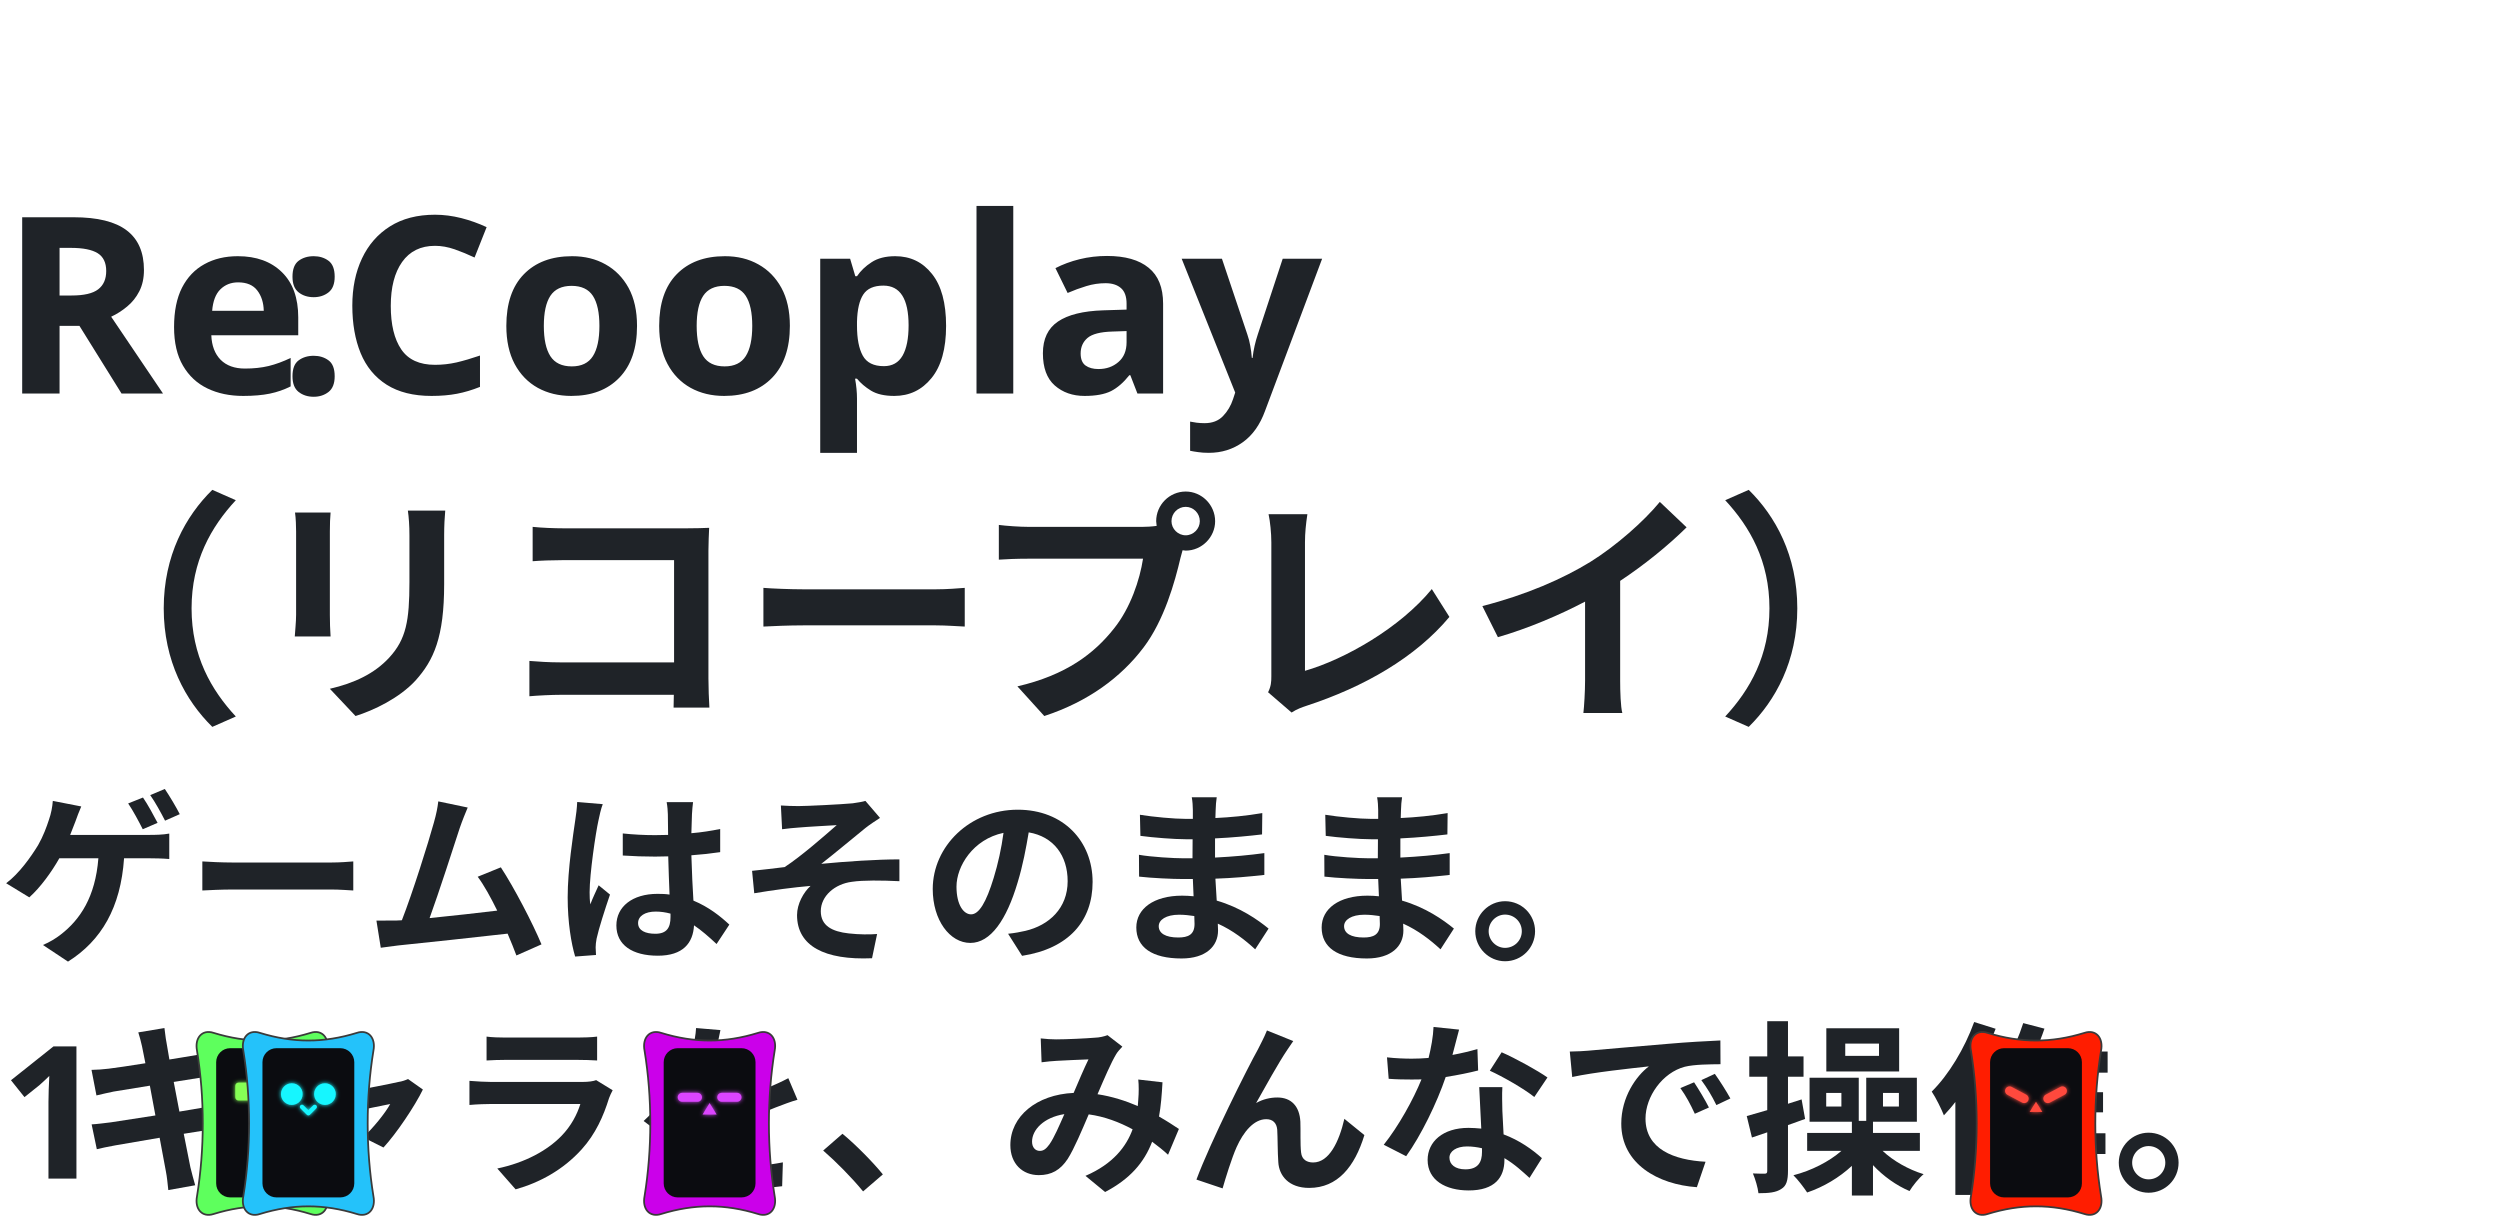
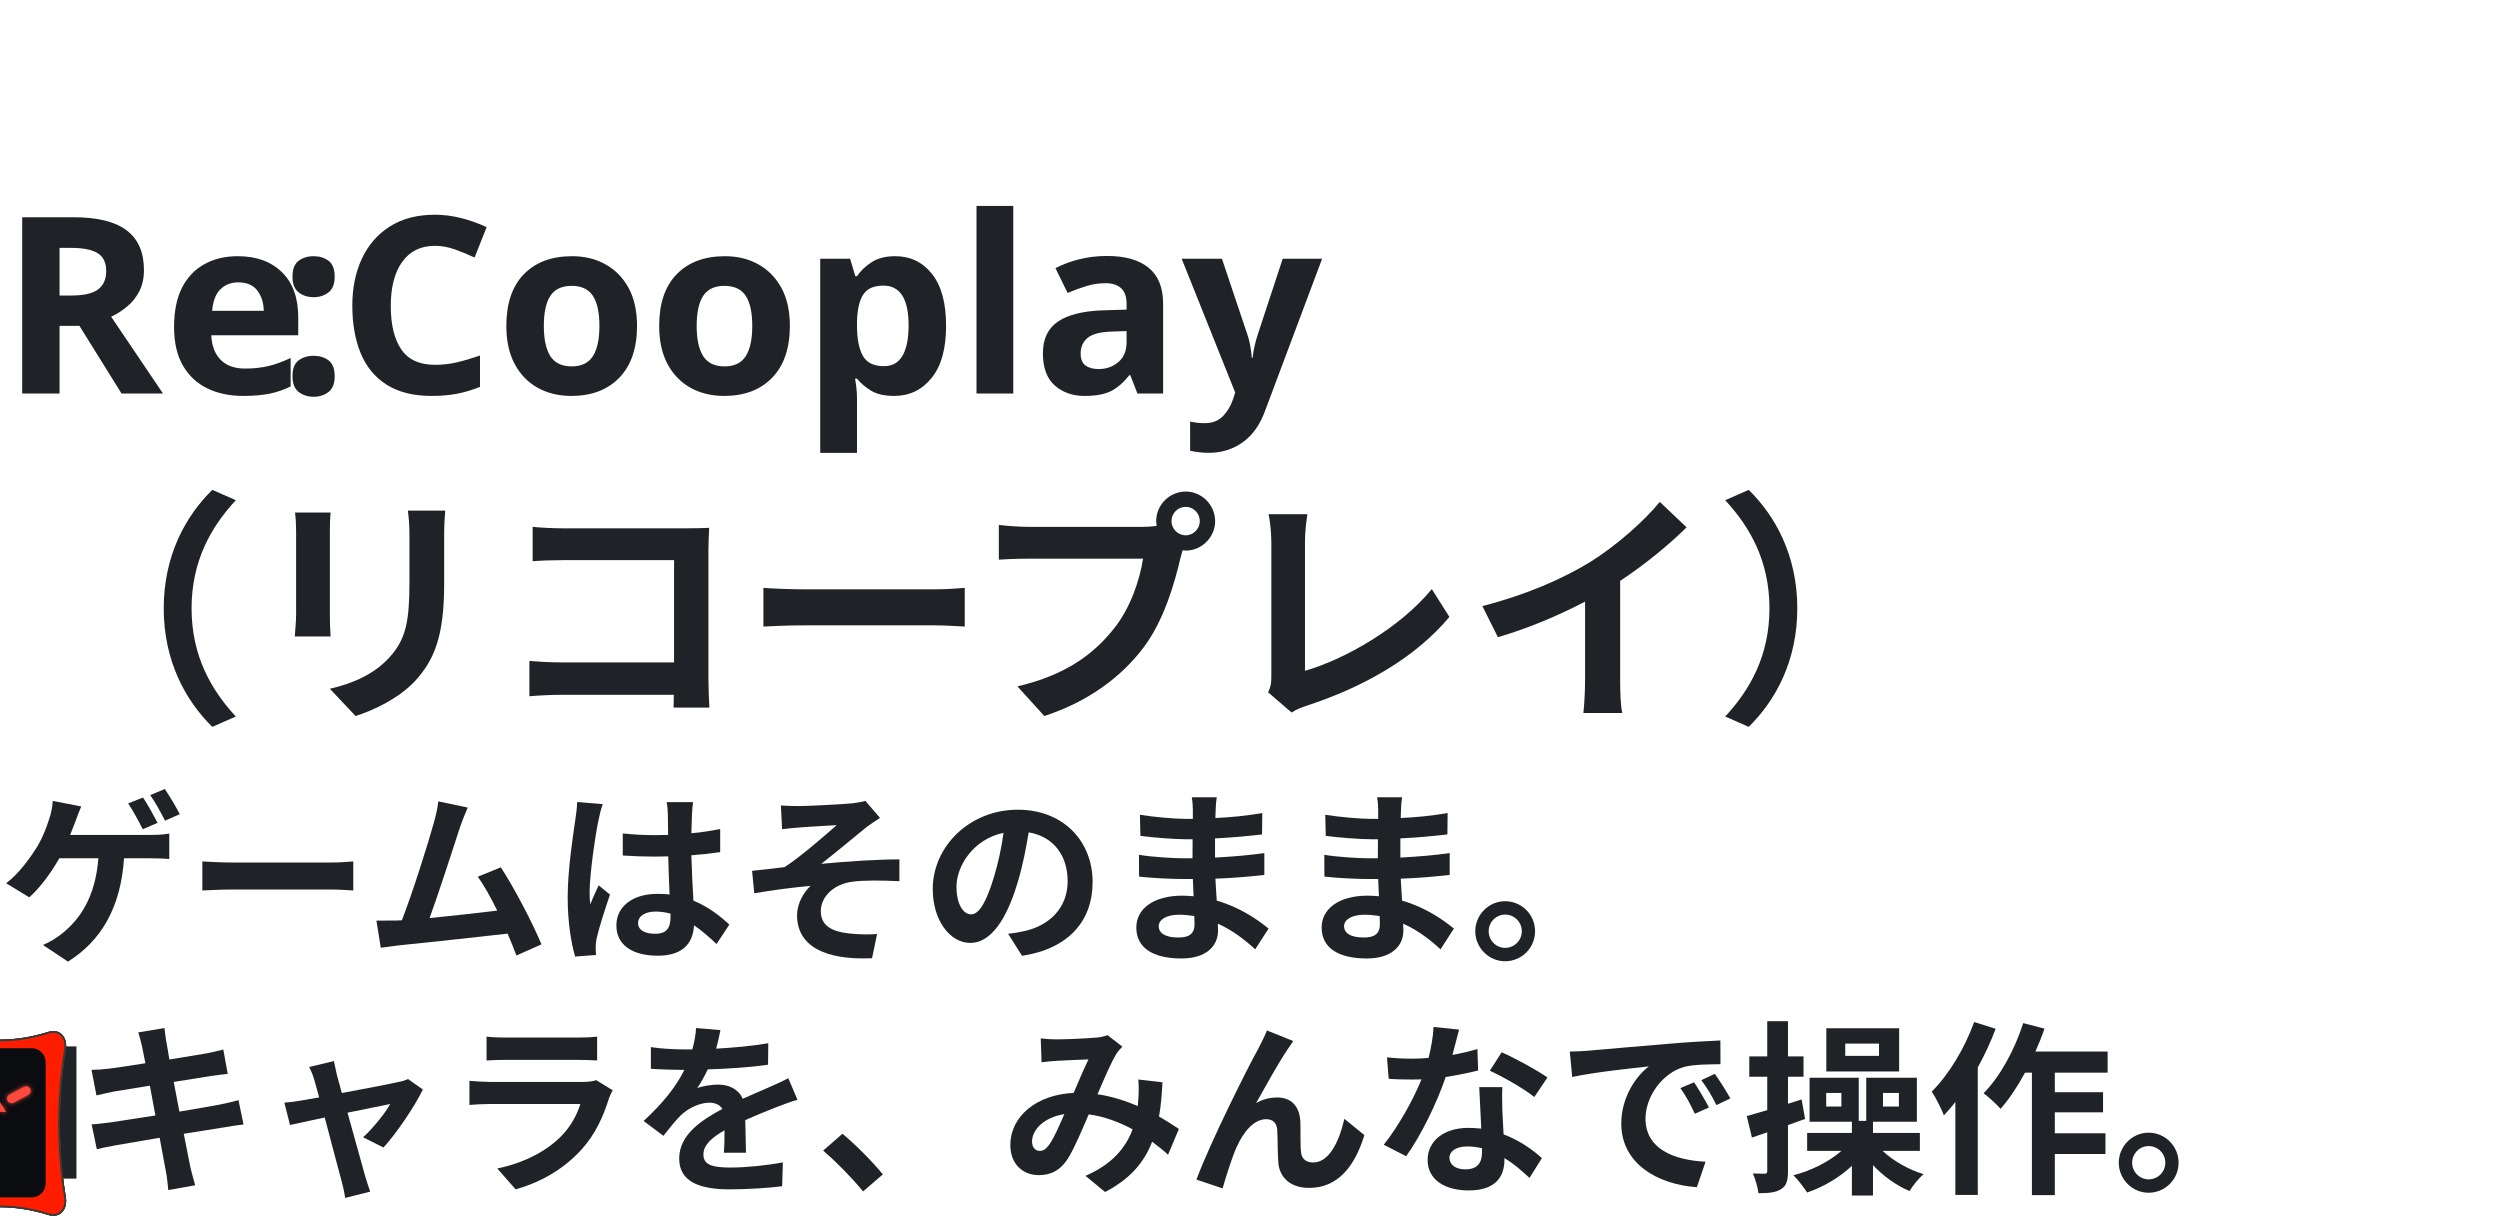
<svg xmlns="http://www.w3.org/2000/svg" viewBox="0 0 324 158.0" width="324" height="158.0" role="img">
  <defs>
    <filter id="glow" x="-30%" y="-30%" width="160%" height="160%">
      <feGaussianBlur stdDeviation="1.6" result="b" />
      <feMerge>
        <feMergeNode in="b" />
        <feMergeNode in="SourceGraphic" />
      </feMerge>
    </filter>
    <linearGradient id="brand" x1="0" y1="0" x2="1" y2="0">
      <stop offset="0" stop-color="#C03BFF" />
      <stop offset=".55" stop-color="#6F86FF" />
      <stop offset="1" stop-color="#22C4FA" />
    </linearGradient>
    <linearGradient id="bg" x1="0" y1="0" x2="1" y2="1">
      <stop offset="0" stop-color="#E8FAFF" />
      <stop offset="1" stop-color="#FFF5DC" />
    </linearGradient>
    <style>
.jp{font-family:'Hiragino Sans','Hiragino Kaku Gothic ProN','Yu Gothic UI','Yu Gothic','Meiryo','Noto Sans JP','Noto Sans CJK JP',sans-serif}
.disp{font-family:Impact,Haettenschweiler,'Anton','Arial Narrow Bold','Arial Black',sans-serif}
.gh{font-family:-apple-system,BlinkMacSystemFont,'Segoe UI','Noto Sans',Helvetica,Arial,sans-serif}
.rnd{font-family:RcRounded,'Hiragino Maru Gothic ProN','Yu Gothic UI','Noto Sans JP',sans-serif}
.hand{font-family:RcHand,'Hiragino Maru Gothic ProN','Yu Gothic UI','Noto Sans JP',sans-serif}
.mono{font-family:ui-monospace,SFMono-Regular,'Cascadia Mono',Consolas,'Liberation Mono',monospace}

@keyframes bob{0%,100%{transform:translateY(0)}50%{transform:translateY(-5px)}}
@keyframes blink{0%,90%,100%{transform:scaleY(1)}94%{transform:scaleY(.12)}}
@keyframes flow{to{stroke-dashoffset:-28}}
@keyframes pulse{0%,100%{opacity:.55}50%{opacity:1}}
.bob{animation:bob 2.6s ease-in-out infinite}
.eyes{transform-box:fill-box;transform-origin:center;animation:blink 4.8s infinite}
.flow{stroke-dasharray:6 8;animation:flow 1.1s linear infinite}
.pulse{animation:pulse 2.4s ease-in-out infinite}
@media (prefers-reduced-motion:reduce){.bob,.eyes,.flow,.pulse{animation:none}}
- .h32{font-family:-apple-system,BlinkMacSystemFont,'Segoe UI','Noto Sans',Helvetica,Arial,sans-serif;font-size:32px;font-weight:600;fill:#1F2328}.h24{font-family:-apple-system,BlinkMacSystemFont,'Segoe UI','Noto Sans',Helvetica,Arial,sans-serif;font-size:24px;font-weight:600;fill:#1F2328}@keyframes a-kick{0%{transform:translate(0.0px,34.0px) rotate(0.0deg) scale(1,1)}24%{transform:translate(0.0px,34.0px) rotate(0.0deg) scale(1,1)}27%{transform:translate(0.0px,0.0px) rotate(0.0deg) scale(1,1)}29.5%{transform:translate(-3.0px,0.0px) rotate(-10.0deg) scale(1,1)}31%{transform:translate(4.0px,0.0px) rotate(16.0deg) scale(1,1)}33%{transform:translate(0.0px,0.0px) rotate(0.0deg) scale(1,1)}39%{transform:translate(0.0px,0.0px) rotate(0.0deg) scale(1,1)}40%{transform:translate(0.0px,-6.0px) rotate(0.0deg) scale(1,1)}41.5%{transform:translate(0.0px,0.0px) rotate(0.0deg) scale(1,1)}84%{transform:translate(0.0px,0.0px) rotate(0.0deg) scale(1,1)}88%{transform:translate(0.0px,34.0px) rotate(0.0deg) scale(1,1)}100%{transform:translate(0.0px,34.0px) rotate(0.0deg) scale(1,1)}}.a-kick{animation:a-kick 12s linear infinite;transform-box:fill-box;transform-origin:50% 100%}@keyframes a-g{0%{transform:translate(0.0px,34.0px) rotate(0.0deg) scale(1,1)}48%{transform:translate(0.0px,34.0px) rotate(0.0deg) scale(1,1)}51%{transform:translate(0.0px,0.0px) rotate(0.0deg) scale(1,1)}53%{transform:translate(0.0px,-4.0px) rotate(0.0deg) scale(1,1)}55%{transform:translate(0.0px,0.0px) rotate(0.0deg) scale(1,1)}56%{transform:translate(3.5px,-4.0px) rotate(0.0deg) scale(1,1)}57%{transform:translate(7.0px,0.0px) rotate(0.0deg) scale(1,1)}58%{transform:translate(10.5px,-4.0px) rotate(0.0deg) scale(1,1)}59%{transform:translate(14.0px,0.0px) rotate(0.0deg) scale(1,1)}60%{transform:translate(17.5px,-4.0px) rotate(0.0deg) scale(1,1)}61%{transform:translate(21.0px,0.0px) rotate(0.0deg) scale(1,1)}62%{transform:translate(24.5px,-4.0px) rotate(0.0deg) scale(1,1)}63%{transform:translate(28.0px,0.0px) rotate(0.0deg) scale(1,1)}66%{transform:translate(28.0px,-4.0px) rotate(0.0deg) scale(1,1)}67%{transform:translate(28.0px,0.0px) rotate(0.0deg) scale(1,1)}76%{transform:translate(28.0px,0.0px) rotate(0.0deg) scale(1,1)}78%{transform:translate(28.0px,-8.0px) rotate(0.0deg) scale(1,1)}80%{transform:translate(28.0px,0.0px) rotate(0.0deg) scale(1,1)}86%{transform:translate(28.0px,0.0px) rotate(0.0deg) scale(1,1)}90%{transform:translate(0.0px,34.0px) rotate(0.0deg) scale(1,1)}100%{transform:translate(0.0px,0.0px) rotate(0.0deg) scale(1,1)}}.a-g{animation:a-g 12s linear infinite;transform-box:fill-box;transform-origin:50% 100%}@keyframes a-b{0%{transform:translate(0.0px,34.0px) rotate(0.0deg) scale(1,1)}54%{transform:translate(0.0px,34.0px) rotate(0.0deg) scale(1,1)}57%{transform:translate(0.0px,0.0px) rotate(0.0deg) scale(1,1)}67%{transform:translate(0.0px,0.0px) rotate(0.0deg) scale(1.06,0.94)}71%{transform:translate(0.0px,0.0px) rotate(0.0deg) scale(1,1)}78%{transform:translate(0.0px,-8.0px) rotate(0.0deg) scale(1,1)}80%{transform:translate(0.0px,0.0px) rotate(0.0deg) scale(1,1)}86%{transform:translate(0.0px,0.0px) rotate(0.0deg) scale(1,1)}90%{transform:translate(0.0px,34.0px) rotate(0.0deg) scale(1,1)}100%{transform:translate(0.0px,0.0px) rotate(0.0deg) scale(1,1)}}.a-b{animation:a-b 12s linear infinite;transform-box:fill-box;transform-origin:50% 100%}@keyframes a-p{0%{transform:translate(0.0px,34.0px) rotate(0.0deg) scale(1,1)}55%{transform:translate(0.0px,34.0px) rotate(0.0deg) scale(1,1)}58%{transform:translate(0.0px,0.0px) rotate(0.0deg) scale(1,1)}61%{transform:translate(-26.0px,-16.0px) rotate(0.0deg) scale(1,1)}63%{transform:translate(-52.0px,-22.8px) rotate(0.0deg) scale(1,1)}67%{transform:translate(-52.0px,-22.8px) rotate(0.0deg) scale(1,1)}68.5%{transform:translate(-52.0px,-31.8px) rotate(0.0deg) scale(1,1)}70.5%{transform:translate(-52.0px,-22.8px) rotate(0.0deg) scale(1,1)}73%{transform:translate(-38.0px,-16.0px) rotate(0.0deg) scale(1,1)}75%{transform:translate(-28.0px,0.0px) rotate(0.0deg) scale(1,1)}78%{transform:translate(-28.0px,-8.0px) rotate(0.0deg) scale(1,1)}80%{transform:translate(-28.0px,0.0px) rotate(0.0deg) scale(1,1)}86%{transform:translate(-28.0px,0.0px) rotate(0.0deg) scale(1,1)}90%{transform:translate(0.0px,34.0px) rotate(0.0deg) scale(1,1)}100%{transform:translate(0.0px,0.0px) rotate(0.0deg) scale(1,1)}}.a-p{animation:a-p 12s linear infinite;transform-box:fill-box;transform-origin:50% 100%}@keyframes g2{0%{transform:translate(0.0px,0.0px) rotate(0.0deg) scale(1,1)}38%{transform:translate(0.0px,0.0px) rotate(0.0deg) scale(1,1)}38.8%{transform:translate(-3.0px,-3.0px) rotate(-18.0deg) scale(1,1)}39%{transform:translate(-3.0px,-3.0px) rotate(0.0deg) scale(1,1)}39.86%{transform:translate(-3.4px,12.3px) rotate(0.0deg) scale(1,1)}40.71%{transform:translate(-3.9px,27.6px) rotate(0.0deg) scale(1,1)}41.57%{transform:translate(-4.3px,42.9px) rotate(0.0deg) scale(1,1)}42.43%{transform:translate(-4.7px,58.1px) rotate(0.0deg) scale(1,1)}43.29%{transform:translate(-5.1px,73.4px) rotate(0.0deg) scale(1,1)}44.14%{transform:translate(-5.6px,88.7px) rotate(0.0deg) scale(1,1)}45%{transform:translate(-6.0px,104.0px) rotate(0.0deg) scale(1,1)}45.8%{transform:translate(-6.0px,104.0px) rotate(0.0deg) scale(1.25,0.7)}47%{transform:translate(-6.0px,97.0px) rotate(0.0deg) scale(1,1)}48.5%{transform:translate(-6.0px,104.0px) rotate(0.0deg) scale(1,1)}49.3%{transform:translate(-6.0px,104.0px) rotate(0.0deg) scale(1.1,0.85)}50.3%{transform:translate(-6.0px,104.0px) rotate(0.0deg) scale(1,1)}53%{transform:translate(-6.0px,104.0px) rotate(0.0deg) scale(1,1)}55%{transform:translate(-6.0px,75.2px) rotate(0.0deg) scale(1,1)}63%{transform:translate(22.0px,75.2px) rotate(0.0deg) scale(1,1)}65%{transform:translate(22.0px,75.2px) rotate(0.0deg) scale(1,1)}67%{transform:translate(0.0px,49.2px) rotate(0.0deg) scale(1,1)}70%{transform:translate(0.0px,-6.0px) rotate(0.0deg) scale(1,1)}71.5%{transform:translate(0.0px,0.0px) rotate(0.0deg) scale(1.12,0.88)}73%{transform:translate(0.0px,0.0px) rotate(0.0deg) scale(1,1)}100%{transform:translate(0.0px,0.0px) rotate(0.0deg) scale(1,1)}}.g2{animation:g2 12s linear infinite;transform-box:fill-box;transform-origin:50% 100%}@keyframes g39{0%{transform:translate(0.0px,0.0px) rotate(0.0deg) scale(1,1)}30.5%{transform:translate(0.0px,0.0px) rotate(0.0deg) scale(1,1)}31%{transform:translate(0.0px,0.0px) rotate(0.0deg) scale(1,1)}31.7%{transform:translate(-24.0px,-62.6px) rotate(0.0deg) scale(1,1)}32.4%{transform:translate(-48.1px,-113.7px) rotate(0.0deg) scale(1,1)}33.1%{transform:translate(-72.1px,-153.3px) rotate(0.0deg) scale(1,1)}33.8%{transform:translate(-96.2px,-181.5px) rotate(0.0deg) scale(1,1)}34.5%{transform:translate(-120.2px,-198.1px) rotate(0.0deg) scale(1,1)}35.2%{transform:translate(-144.2px,-203.4px) rotate(0.0deg) scale(1,1)}35.9%{transform:translate(-168.3px,-197.1px) rotate(0.0deg) scale(1,1)}36.6%{transform:translate(-192.3px,-179.3px) rotate(0.0deg) scale(1,1)}37.3%{transform:translate(-216.3px,-150.1px) rotate(0.0deg) scale(1,1)}38%{transform:translate(-240.4px,-109.4px) rotate(0.0deg) scale(1,1)}40%{transform:translate(-222.4px,-121.4px) rotate(0.0deg) scale(1,1)}43%{transform:translate(-204.4px,-36.4px) rotate(0.0deg) scale(1,1)}45%{transform:translate(-194.4px,0.0px) rotate(0.0deg) scale(1,1)}46.5%{transform:translate(-188.4px,-8.0px) rotate(0.0deg) scale(1,1)}48%{transform:translate(-182.4px,0.0px) rotate(0.0deg) scale(1,1)}54%{transform:translate(-84.1px,0.0px) rotate(0.0deg) scale(1,1)}56%{transform:translate(0.0px,-5.0px) rotate(0.0deg) scale(1,1)}57.5%{transform:translate(0.0px,0.0px) rotate(0.0deg) scale(1,1)}100%{transform:translate(0.0px,0.0px) rotate(0.0deg) scale(1,1)}}.g39{animation:g39 12s linear infinite;transform-box:fill-box;transform-origin:50% 50%}@media (prefers-reduced-motion:reduce){*{animation:none!important}}</style>
+ .h32{font-family:-apple-system,BlinkMacSystemFont,'Segoe UI','Noto Sans',Helvetica,Arial,sans-serif;font-size:32px;font-weight:600;fill:#1F2328}.h24{font-family:-apple-system,BlinkMacSystemFont,'Segoe UI','Noto Sans',Helvetica,Arial,sans-serif;font-size:24px;font-weight:600;fill:#1F2328}@keyframes a-m0{0%{transform:translate(-30.0px,0.0px) rotate(0.0deg) scale(1,1)}40%{transform:translate(-30.0px,0.0px) rotate(0.0deg) scale(1,1)}41.6%{transform:translate(-18.4px,-3.0px) rotate(0.0deg) scale(1,1)}43.2%{transform:translate(-6.8px,0.0px) rotate(0.0deg) scale(1,1)}44.8%{transform:translate(4.8px,-3.0px) rotate(0.0deg) scale(1,1)}46.4%{transform:translate(16.4px,0.0px) rotate(0.0deg) scale(1,1)}48%{transform:translate(27.9px,-3.0px) rotate(0.0deg) scale(1,1)}48.2%{transform:translate(27.9px,0.0px) rotate(0.0deg) scale(1.1,0.86)}48.53%{transform:translate(29.6px,-15.8px) rotate(0.0deg) scale(1,1)}48.71%{transform:translate(30.5px,-21.4px) rotate(0.0deg) scale(1,1)}48.9%{transform:translate(31.4px,-24.3px) rotate(0.0deg) scale(1,1)}49.2%{transform:translate(32.6px,-24.4px) rotate(0.0deg) scale(1.12,0.86)}49.33%{transform:translate(32.6px,-24.4px) rotate(0.0deg) scale(1,1)}49.53%{transform:translate(32.6px,-24.4px) rotate(0.0deg) scale(1.1,0.86)}49.86%{transform:translate(34.2px,-42.2px) rotate(0.0deg) scale(1,1)}50.05%{transform:translate(35.2px,-48.9px) rotate(0.0deg) scale(1,1)}50.23%{transform:translate(36.1px,-53.0px) rotate(0.0deg) scale(1,1)}50.53%{transform:translate(37.3px,-54.5px) rotate(0.0deg) scale(1.12,0.86)}50.67%{transform:translate(37.3px,-54.5px) rotate(0.0deg) scale(1,1)}50.87%{transform:translate(37.3px,-54.5px) rotate(0.0deg) scale(1.1,0.86)}51.19%{transform:translate(38.9px,-75.1px) rotate(0.0deg) scale(1,1)}51.38%{transform:translate(39.8px,-83.4px) rotate(0.0deg) scale(1,1)}51.57%{transform:translate(40.8px,-89.1px) rotate(0.0deg) scale(1,1)}51.87%{transform:translate(41.9px,-92.6px) rotate(0.0deg) scale(1.12,0.86)}52%{transform:translate(41.9px,-92.6px) rotate(0.0deg) scale(1,1)}54%{transform:translate(41.9px,-95.6px) rotate(0.0deg) scale(1,1)}56%{transform:translate(41.9px,-92.6px) rotate(0.0deg) scale(1,1)}58%{transform:translate(41.9px,-94.6px) rotate(0.0deg) scale(1,1)}60%{transform:translate(47.9px,-96.6px) rotate(0.0deg) scale(1,1)}62%{transform:translate(41.9px,-94.6px) rotate(0.0deg) scale(1,1)}64%{transform:translate(35.9px,-96.6px) rotate(0.0deg) scale(1,1)}66%{transform:translate(41.9px,-92.6px) rotate(0.0deg) scale(1,1)}70%{transform:translate(41.9px,-92.6px) rotate(0.0deg) scale(1,1)}71.6%{transform:translate(41.9px,-92.6px) rotate(0.0deg) scale(1.08,0.9)}74.4%{transform:translate(41.9px,-99.6px) rotate(0.0deg) scale(0.95,1.06)}77.2%{transform:translate(41.9px,-92.6px) rotate(0.0deg) scale(1.06,0.92)}78%{transform:translate(41.9px,-92.6px) rotate(0.0deg) scale(1,1)}78.3%{transform:translate(41.9px,-92.6px) rotate(0.0deg) scale(1.1,0.86)}78.79%{transform:translate(41.9px,-84.7px) rotate(0.0deg) scale(1,1)}79.07%{transform:translate(41.9px,-77.6px) rotate(0.0deg) scale(1,1)}79.35%{transform:translate(41.9px,-68.5px) rotate(0.0deg) scale(1,1)}79.8%{transform:translate(41.9px,-54.5px) rotate(0.0deg) scale(1.12,0.86)}80%{transform:translate(41.9px,-54.5px) rotate(0.0deg) scale(1,1)}80.3%{transform:translate(41.9px,-54.5px) rotate(0.0deg) scale(1.1,0.86)}80.79%{transform:translate(41.9px,-49.4px) rotate(0.0deg) scale(1,1)}81.07%{transform:translate(41.9px,-43.9px) rotate(0.0deg) scale(1,1)}81.35%{transform:translate(41.9px,-36.4px) rotate(0.0deg) scale(1,1)}81.8%{transform:translate(41.9px,-24.4px) rotate(0.0deg) scale(1.12,0.86)}82%{transform:translate(41.9px,-24.4px) rotate(0.0deg) scale(1,1)}82.3%{transform:translate(41.9px,-24.4px) rotate(0.0deg) scale(1.1,0.86)}82.79%{transform:translate(41.9px,-21.4px) rotate(0.0deg) scale(1,1)}83.07%{transform:translate(41.9px,-16.9px) rotate(0.0deg) scale(1,1)}83.35%{transform:translate(41.9px,-10.6px) rotate(0.0deg) scale(1,1)}83.8%{transform:translate(41.9px,0.0px) rotate(0.0deg) scale(1.12,0.86)}84%{transform:translate(41.9px,0.0px) rotate(0.0deg) scale(1,1)}85.43%{transform:translate(30.2px,-3.0px) rotate(0.0deg) scale(1,1)}86.86%{transform:translate(18.5px,0.0px) rotate(0.0deg) scale(1,1)}88.29%{transform:translate(6.8px,-3.0px) rotate(0.0deg) scale(1,1)}89.71%{transform:translate(-4.9px,0.0px) rotate(0.0deg) scale(1,1)}91.14%{transform:translate(-16.6px,-3.0px) rotate(0.0deg) scale(1,1)}92.57%{transform:translate(-28.3px,0.0px) rotate(0.0deg) scale(1,1)}94%{transform:translate(-40.0px,-3.0px) rotate(0.0deg) scale(1,1)}100%{transform:translate(-40.0px,-3.0px) rotate(0.0deg) scale(1,1)}}.a-m0{animation:a-m0 14s linear infinite;transform-box:fill-box;transform-origin:50% 100%}@keyframes a-m1{0%{transform:translate(-30.0px,0.0px) rotate(0.0deg) scale(1,1)}42%{transform:translate(-30.0px,0.0px) rotate(0.0deg) scale(1,1)}43.33%{transform:translate(-17.0px,-3.0px) rotate(0.0deg) scale(1,1)}44.67%{transform:translate(-4.0px,0.0px) rotate(0.0deg) scale(1,1)}46%{transform:translate(9.0px,-3.0px) rotate(0.0deg) scale(1,1)}47.33%{transform:translate(22.0px,0.0px) rotate(0.0deg) scale(1,1)}48.67%{transform:translate(35.0px,-3.0px) rotate(0.0deg) scale(1,1)}50%{transform:translate(47.9px,0.0px) rotate(0.0deg) scale(1,1)}50.15%{transform:translate(47.9px,0.0px) rotate(0.0deg) scale(1.1,0.86)}50.4%{transform:translate(49.6px,-15.8px) rotate(0.0deg) scale(1,1)}50.53%{transform:translate(50.5px,-21.4px) rotate(0.0deg) scale(1,1)}50.67%{transform:translate(51.4px,-24.3px) rotate(0.0deg) scale(1,1)}50.9%{transform:translate(52.6px,-24.4px) rotate(0.0deg) scale(1.12,0.86)}51%{transform:translate(52.6px,-24.4px) rotate(0.0deg) scale(1,1)}51.15%{transform:translate(52.6px,-24.4px) rotate(0.0deg) scale(1.1,0.86)}51.4%{transform:translate(54.2px,-42.2px) rotate(0.0deg) scale(1,1)}51.53%{transform:translate(55.2px,-48.9px) rotate(0.0deg) scale(1,1)}51.67%{transform:translate(56.1px,-53.0px) rotate(0.0deg) scale(1,1)}51.9%{transform:translate(57.3px,-54.5px) rotate(0.0deg) scale(1.12,0.86)}52%{transform:translate(57.3px,-54.5px) rotate(0.0deg) scale(1,1)}52.15%{transform:translate(57.3px,-54.5px) rotate(0.0deg) scale(1.1,0.86)}52.4%{transform:translate(58.9px,-75.1px) rotate(0.0deg) scale(1,1)}52.53%{transform:translate(59.8px,-83.4px) rotate(0.0deg) scale(1,1)}52.67%{transform:translate(60.8px,-89.1px) rotate(0.0deg) scale(1,1)}52.9%{transform:translate(61.9px,-92.6px) rotate(0.0deg) scale(1.12,0.86)}53%{transform:translate(61.9px,-92.6px) rotate(0.0deg) scale(1,1)}54.5%{transform:translate(61.9px,-95.6px) rotate(0.0deg) scale(1,1)}56%{transform:translate(61.9px,-92.6px) rotate(0.0deg) scale(1,1)}58%{transform:translate(61.9px,-94.6px) rotate(0.0deg) scale(1,1)}60%{transform:translate(67.9px,-96.6px) rotate(0.0deg) scale(1,1)}62%{transform:translate(61.9px,-94.6px) rotate(0.0deg) scale(1,1)}64%{transform:translate(55.9px,-96.6px) rotate(0.0deg) scale(1,1)}66%{transform:translate(61.9px,-92.6px) rotate(0.0deg) scale(1,1)}70%{transform:translate(61.9px,-92.6px) rotate(0.0deg) scale(1,1)}71.7%{transform:translate(61.9px,-92.6px) rotate(0.0deg) scale(1.08,0.9)}74.67%{transform:translate(61.9px,-99.6px) rotate(0.0deg) scale(0.95,1.06)}77.65%{transform:translate(61.9px,-92.6px) rotate(0.0deg) scale(1.06,0.92)}78.5%{transform:translate(61.9px,-92.6px) rotate(0.0deg) scale(1,1)}78.78%{transform:translate(61.9px,-92.6px) rotate(0.0deg) scale(1.1,0.86)}79.22%{transform:translate(61.9px,-84.7px) rotate(0.0deg) scale(1,1)}79.48%{transform:translate(61.9px,-77.6px) rotate(0.0deg) scale(1,1)}79.74%{transform:translate(61.9px,-68.5px) rotate(0.0deg) scale(1,1)}80.15%{transform:translate(61.9px,-54.5px) rotate(0.0deg) scale(1.12,0.86)}80.33%{transform:translate(61.9px,-54.5px) rotate(0.0deg) scale(1,1)}80.61%{transform:translate(61.9px,-54.5px) rotate(0.0deg) scale(1.1,0.86)}81.06%{transform:translate(61.9px,-49.4px) rotate(0.0deg) scale(1,1)}81.31%{transform:translate(61.9px,-43.9px) rotate(0.0deg) scale(1,1)}81.57%{transform:translate(61.9px,-36.4px) rotate(0.0deg) scale(1,1)}81.98%{transform:translate(61.9px,-24.4px) rotate(0.0deg) scale(1.12,0.86)}82.17%{transform:translate(61.9px,-24.4px) rotate(0.0deg) scale(1,1)}82.44%{transform:translate(61.9px,-24.4px) rotate(0.0deg) scale(1.1,0.86)}82.89%{transform:translate(61.9px,-21.4px) rotate(0.0deg) scale(1,1)}83.15%{transform:translate(61.9px,-16.9px) rotate(0.0deg) scale(1,1)}83.4%{transform:translate(61.9px,-10.6px) rotate(0.0deg) scale(1,1)}83.82%{transform:translate(61.9px,0.0px) rotate(0.0deg) scale(1.12,0.86)}84%{transform:translate(61.9px,0.0px) rotate(0.0deg) scale(1,1)}85.25%{transform:translate(49.2px,-3.0px) rotate(0.0deg) scale(1,1)}86.5%{transform:translate(36.5px,0.0px) rotate(0.0deg) scale(1,1)}87.75%{transform:translate(23.7px,-3.0px) rotate(0.0deg) scale(1,1)}89%{transform:translate(11.0px,0.0px) rotate(0.0deg) scale(1,1)}90.25%{transform:translate(-1.8px,-3.0px) rotate(0.0deg) scale(1,1)}91.5%{transform:translate(-14.5px,0.0px) rotate(0.0deg) scale(1,1)}92.75%{transform:translate(-27.3px,-3.0px) rotate(0.0deg) scale(1,1)}94%{transform:translate(-40.0px,0.0px) rotate(0.0deg) scale(1,1)}100%{transform:translate(-40.0px,0.0px) rotate(0.0deg) scale(1,1)}}.a-m1{animation:a-m1 14s linear infinite;transform-box:fill-box;transform-origin:50% 100%}@keyframes a-m2{0%{transform:translate(-30.0px,0.0px) rotate(0.0deg) scale(1,1)}44%{transform:translate(-30.0px,0.0px) rotate(0.0deg) scale(1,1)}45%{transform:translate(-17.8px,-3.0px) rotate(0.0deg) scale(1,1)}46%{transform:translate(-5.5px,0.0px) rotate(0.0deg) scale(1,1)}47%{transform:translate(6.7px,-3.0px) rotate(0.0deg) scale(1,1)}48%{transform:translate(19.0px,0.0px) rotate(0.0deg) scale(1,1)}49%{transform:translate(31.2px,-3.0px) rotate(0.0deg) scale(1,1)}50%{transform:translate(43.5px,0.0px) rotate(0.0deg) scale(1,1)}51%{transform:translate(55.7px,-3.0px) rotate(0.0deg) scale(1,1)}52%{transform:translate(67.9px,0.0px) rotate(0.0deg) scale(1,1)}52.1%{transform:translate(67.9px,0.0px) rotate(0.0deg) scale(1.1,0.86)}52.26%{transform:translate(69.6px,-15.8px) rotate(0.0deg) scale(1,1)}52.36%{transform:translate(70.5px,-21.4px) rotate(0.0deg) scale(1,1)}52.45%{transform:translate(71.4px,-24.3px) rotate(0.0deg) scale(1,1)}52.6%{transform:translate(72.6px,-24.4px) rotate(0.0deg) scale(1.12,0.86)}52.67%{transform:translate(72.6px,-24.4px) rotate(0.0deg) scale(1,1)}52.77%{transform:translate(72.6px,-24.4px) rotate(0.0deg) scale(1.1,0.86)}52.93%{transform:translate(74.2px,-42.2px) rotate(0.0deg) scale(1,1)}53.02%{transform:translate(75.2px,-48.9px) rotate(0.0deg) scale(1,1)}53.12%{transform:translate(76.1px,-53.0px) rotate(0.0deg) scale(1,1)}53.27%{transform:translate(77.3px,-54.5px) rotate(0.0deg) scale(1.12,0.86)}53.33%{transform:translate(77.3px,-54.5px) rotate(0.0deg) scale(1,1)}53.43%{transform:translate(77.3px,-54.5px) rotate(0.0deg) scale(1.1,0.86)}53.6%{transform:translate(78.9px,-75.1px) rotate(0.0deg) scale(1,1)}53.69%{transform:translate(79.8px,-83.4px) rotate(0.0deg) scale(1,1)}53.78%{transform:translate(80.8px,-89.1px) rotate(0.0deg) scale(1,1)}53.93%{transform:translate(81.9px,-92.6px) rotate(0.0deg) scale(1.12,0.86)}54%{transform:translate(81.9px,-92.6px) rotate(0.0deg) scale(1,1)}55%{transform:translate(81.9px,-95.6px) rotate(0.0deg) scale(1,1)}56%{transform:translate(81.9px,-92.6px) rotate(0.0deg) scale(1,1)}58%{transform:translate(81.9px,-94.6px) rotate(0.0deg) scale(1,1)}60%{transform:translate(87.9px,-96.6px) rotate(0.0deg) scale(1,1)}62%{transform:translate(81.9px,-94.6px) rotate(0.0deg) scale(1,1)}64%{transform:translate(75.9px,-96.6px) rotate(0.0deg) scale(1,1)}66%{transform:translate(81.9px,-92.6px) rotate(0.0deg) scale(1,1)}70%{transform:translate(81.9px,-92.6px) rotate(0.0deg) scale(1,1)}71.8%{transform:translate(81.9px,-92.6px) rotate(0.0deg) scale(1.08,0.9)}74.95%{transform:translate(81.9px,-99.6px) rotate(0.0deg) scale(0.95,1.06)}78.1%{transform:translate(81.9px,-92.6px) rotate(0.0deg) scale(1.06,0.92)}79%{transform:translate(81.9px,-92.6px) rotate(0.0deg) scale(1,1)}79.25%{transform:translate(81.9px,-92.6px) rotate(0.0deg) scale(1.1,0.86)}79.66%{transform:translate(81.9px,-84.7px) rotate(0.0deg) scale(1,1)}79.89%{transform:translate(81.9px,-77.6px) rotate(0.0deg) scale(1,1)}80.12%{transform:translate(81.9px,-68.5px) rotate(0.0deg) scale(1,1)}80.5%{transform:translate(81.9px,-54.5px) rotate(0.0deg) scale(1.12,0.86)}80.67%{transform:translate(81.9px,-54.5px) rotate(0.0deg) scale(1,1)}80.92%{transform:translate(81.9px,-54.5px) rotate(0.0deg) scale(1.1,0.86)}81.33%{transform:translate(81.9px,-49.4px) rotate(0.0deg) scale(1,1)}81.56%{transform:translate(81.9px,-43.9px) rotate(0.0deg) scale(1,1)}81.79%{transform:translate(81.9px,-36.4px) rotate(0.0deg) scale(1,1)}82.17%{transform:translate(81.9px,-24.4px) rotate(0.0deg) scale(1.12,0.86)}82.33%{transform:translate(81.9px,-24.4px) rotate(0.0deg) scale(1,1)}82.58%{transform:translate(81.9px,-24.4px) rotate(0.0deg) scale(1.1,0.86)}82.99%{transform:translate(81.9px,-21.4px) rotate(0.0deg) scale(1,1)}83.23%{transform:translate(81.9px,-16.9px) rotate(0.0deg) scale(1,1)}83.46%{transform:translate(81.9px,-10.6px) rotate(0.0deg) scale(1,1)}83.83%{transform:translate(81.9px,0.0px) rotate(0.0deg) scale(1.12,0.86)}84%{transform:translate(81.9px,0.0px) rotate(0.0deg) scale(1,1)}85%{transform:translate(69.7px,-3.0px) rotate(0.0deg) scale(1,1)}86%{transform:translate(57.6px,0.0px) rotate(0.0deg) scale(1,1)}87%{transform:translate(45.4px,-3.0px) rotate(0.0deg) scale(1,1)}88%{transform:translate(33.2px,0.0px) rotate(0.0deg) scale(1,1)}89%{transform:translate(21.0px,-3.0px) rotate(0.0deg) scale(1,1)}90%{transform:translate(8.8px,0.0px) rotate(0.0deg) scale(1,1)}91%{transform:translate(-3.4px,-3.0px) rotate(0.0deg) scale(1,1)}92%{transform:translate(-15.6px,0.0px) rotate(0.0deg) scale(1,1)}93%{transform:translate(-27.8px,-3.0px) rotate(0.0deg) scale(1,1)}94%{transform:translate(-40.0px,0.0px) rotate(0.0deg) scale(1,1)}100%{transform:translate(-40.0px,0.0px) rotate(0.0deg) scale(1,1)}}.a-m2{animation:a-m2 14s linear infinite;transform-box:fill-box;transform-origin:50% 100%}@keyframes a-kick{0%{transform:translate(348.0px,0.0px) rotate(0.0deg) scale(1,1)}16%{transform:translate(348.0px,0.0px) rotate(0.0deg) scale(1,1)}19.33%{transform:translate(335.3px,-3.0px) rotate(0.0deg) scale(1,1)}22.67%{transform:translate(322.6px,0.0px) rotate(0.0deg) scale(1,1)}26%{transform:translate(309.8px,-3.0px) rotate(0.0deg) scale(1,1)}27%{transform:translate(309.8px,0.0px) rotate(-14.0deg) scale(1,1)}28.5%{transform:translate(309.8px,0.0px) rotate(18.0deg) scale(1,1)}30%{transform:translate(309.8px,0.0px) rotate(0.0deg) scale(1,1)}31.29%{transform:translate(297.5px,-3.0px) rotate(0.0deg) scale(1,1)}32.59%{transform:translate(285.2px,0.0px) rotate(0.0deg) scale(1,1)}33.88%{transform:translate(272.8px,-3.0px) rotate(0.0deg) scale(1,1)}35.18%{transform:translate(260.5px,0.0px) rotate(0.0deg) scale(1,1)}36.47%{transform:translate(248.1px,-3.0px) rotate(0.0deg) scale(1,1)}37.76%{transform:translate(235.8px,0.0px) rotate(0.0deg) scale(1,1)}39.06%{transform:translate(223.4px,-3.0px) rotate(0.0deg) scale(1,1)}40.35%{transform:translate(211.1px,0.0px) rotate(0.0deg) scale(1,1)}41.65%{transform:translate(198.7px,-3.0px) rotate(0.0deg) scale(1,1)}42.94%{transform:translate(186.4px,0.0px) rotate(0.0deg) scale(1,1)}44.24%{transform:translate(174.0px,-3.0px) rotate(0.0deg) scale(1,1)}45.53%{transform:translate(161.7px,0.0px) rotate(0.0deg) scale(1,1)}46.82%{transform:translate(149.3px,-3.0px) rotate(0.0deg) scale(1,1)}48.12%{transform:translate(137.0px,0.0px) rotate(0.0deg) scale(1,1)}49.41%{transform:translate(124.6px,-3.0px) rotate(0.0deg) scale(1,1)}50.71%{transform:translate(112.3px,0.0px) rotate(0.0deg) scale(1,1)}52%{transform:translate(99.9px,-3.0px) rotate(0.0deg) scale(1,1)}52.7%{transform:translate(99.9px,0.0px) rotate(0.0deg) scale(1.1,0.86)}53.84%{transform:translate(98.1px,-15.8px) rotate(0.0deg) scale(1,1)}54.5%{transform:translate(97.0px,-21.4px) rotate(0.0deg) scale(1,1)}55.15%{transform:translate(95.9px,-24.3px) rotate(0.0deg) scale(1,1)}56.2%{transform:translate(94.6px,-24.4px) rotate(0.0deg) scale(1.12,0.86)}56.67%{transform:translate(94.6px,-24.4px) rotate(0.0deg) scale(1,1)}57.37%{transform:translate(94.6px,-24.4px) rotate(0.0deg) scale(1.1,0.86)}58.51%{transform:translate(92.7px,-42.2px) rotate(0.0deg) scale(1,1)}59.16%{transform:translate(91.7px,-48.9px) rotate(0.0deg) scale(1,1)}59.82%{transform:translate(90.6px,-53.0px) rotate(0.0deg) scale(1,1)}60.87%{transform:translate(89.3px,-54.5px) rotate(0.0deg) scale(1.12,0.86)}61.33%{transform:translate(89.3px,-54.5px) rotate(0.0deg) scale(1,1)}62.03%{transform:translate(89.3px,-54.5px) rotate(0.0deg) scale(1.1,0.86)}63.18%{transform:translate(87.4px,-75.1px) rotate(0.0deg) scale(1,1)}63.83%{transform:translate(86.3px,-83.4px) rotate(0.0deg) scale(1,1)}64.48%{transform:translate(85.3px,-89.1px) rotate(0.0deg) scale(1,1)}65.53%{transform:translate(83.9px,-92.6px) rotate(0.0deg) scale(1.12,0.86)}66%{transform:translate(83.9px,-92.6px) rotate(0.0deg) scale(1,1)}67.4%{transform:translate(83.9px,-92.6px) rotate(0.0deg) scale(1.08,0.9)}69.85%{transform:translate(83.9px,-104.6px) rotate(0.0deg) scale(0.95,1.06)}72.3%{transform:translate(83.9px,-92.6px) rotate(0.0deg) scale(1.06,0.92)}73%{transform:translate(83.9px,-92.6px) rotate(0.0deg) scale(1,1)}78%{transform:translate(83.9px,-92.6px) rotate(0.0deg) scale(1,1)}78.4%{transform:translate(83.9px,-92.6px) rotate(0.0deg) scale(1.08,0.9)}79.1%{transform:translate(83.9px,-99.6px) rotate(0.0deg) scale(0.95,1.06)}79.8%{transform:translate(83.9px,-92.6px) rotate(0.0deg) scale(1.06,0.92)}80%{transform:translate(83.9px,-92.6px) rotate(0.0deg) scale(1,1)}80.3%{transform:translate(83.9px,-92.6px) rotate(0.0deg) scale(1.1,0.86)}80.79%{transform:translate(83.9px,-84.7px) rotate(0.0deg) scale(1,1)}81.07%{transform:translate(83.9px,-77.6px) rotate(0.0deg) scale(1,1)}81.35%{transform:translate(83.9px,-68.5px) rotate(0.0deg) scale(1,1)}81.8%{transform:translate(83.9px,-54.5px) rotate(0.0deg) scale(1.12,0.86)}82%{transform:translate(83.9px,-54.5px) rotate(0.0deg) scale(1,1)}82.3%{transform:translate(83.9px,-54.5px) rotate(0.0deg) scale(1.1,0.86)}82.79%{transform:translate(83.9px,-49.4px) rotate(0.0deg) scale(1,1)}83.07%{transform:translate(83.9px,-43.9px) rotate(0.0deg) scale(1,1)}83.35%{transform:translate(83.9px,-36.4px) rotate(0.0deg) scale(1,1)}83.8%{transform:translate(83.9px,-24.4px) rotate(0.0deg) scale(1.12,0.86)}84%{transform:translate(83.9px,-24.4px) rotate(0.0deg) scale(1,1)}84.3%{transform:translate(83.9px,-24.4px) rotate(0.0deg) scale(1.1,0.86)}84.79%{transform:translate(83.9px,-21.4px) rotate(0.0deg) scale(1,1)}85.07%{transform:translate(83.9px,-16.9px) rotate(0.0deg) scale(1,1)}85.35%{transform:translate(83.9px,-10.6px) rotate(0.0deg) scale(1,1)}85.8%{transform:translate(83.9px,0.0px) rotate(0.0deg) scale(1.12,0.86)}86%{transform:translate(83.9px,0.0px) rotate(0.0deg) scale(1,1)}87%{transform:translate(71.5px,-3.0px) rotate(0.0deg) scale(1,1)}88%{transform:translate(59.2px,0.0px) rotate(0.0deg) scale(1,1)}89%{transform:translate(46.8px,-3.0px) rotate(0.0deg) scale(1,1)}90%{transform:translate(34.4px,0.0px) rotate(0.0deg) scale(1,1)}91%{transform:translate(22.0px,-3.0px) rotate(0.0deg) scale(1,1)}92%{transform:translate(9.6px,0.0px) rotate(0.0deg) scale(1,1)}93%{transform:translate(-2.8px,-3.0px) rotate(0.0deg) scale(1,1)}94%{transform:translate(-15.2px,0.0px) rotate(0.0deg) scale(1,1)}95%{transform:translate(-27.6px,-3.0px) rotate(0.0deg) scale(1,1)}96%{transform:translate(-40.0px,0.0px) rotate(0.0deg) scale(1,1)}100%{transform:translate(-40.0px,0.0px) rotate(0.0deg) scale(1,1)}}.a-kick{animation:a-kick 14s linear infinite;transform-box:fill-box;transform-origin:50% 100%}@keyframes g2{0%{transform:translate(0.0px,0.0px) rotate(0.0deg) scale(1,1)}36%{transform:translate(0.0px,0.0px) rotate(0.0deg) scale(1,1)}36.8%{transform:translate(-3.0px,-3.0px) rotate(-18.0deg) scale(1,1)}38%{transform:translate(-1.0px,0.0px) rotate(12.0deg) scale(1,1)}41%{transform:translate(6.0px,14.4px) rotate(30.0deg) scale(1,1)}41.7%{transform:translate(6.0px,14.4px) rotate(0.0deg) scale(1.3,0.65)}42.8%{transform:translate(6.0px,7.4px) rotate(0.0deg) scale(1,1)}44%{transform:translate(6.0px,14.4px) rotate(0.0deg) scale(1,1)}44.7%{transform:translate(6.0px,14.4px) rotate(0.0deg) scale(1.1,0.85)}45.5%{transform:translate(6.0px,14.4px) rotate(0.0deg) scale(1,1)}56%{transform:translate(6.0px,14.4px) rotate(0.0deg) scale(1,1)}58%{transform:translate(10.0px,-12.4px) rotate(0.0deg) scale(1,1)}60%{transform:translate(16.0px,-15.4px) rotate(0.0deg) scale(1,1)}62%{transform:translate(10.0px,-12.4px) rotate(0.0deg) scale(1,1)}64%{transform:translate(4.0px,-15.4px) rotate(0.0deg) scale(1,1)}66%{transform:translate(0.0px,-12.4px) rotate(0.0deg) scale(1,1)}70%{transform:translate(0.0px,-12.4px) rotate(0.0deg) scale(1,1)}72.5%{transform:translate(0.0px,-6.0px) rotate(0.0deg) scale(1,1)}73.5%{transform:translate(0.0px,0.0px) rotate(0.0deg) scale(1.12,0.88)}75%{transform:translate(0.0px,0.0px) rotate(0.0deg) scale(1,1)}100%{transform:translate(0.0px,0.0px) rotate(0.0deg) scale(1,1)}}.g2{animation:g2 14s linear infinite;transform-box:fill-box;transform-origin:50% 100%}@keyframes g39{0%{transform:translate(0.0px,0.0px) rotate(0.0deg) scale(1,1)}28.5%{transform:translate(0.0px,0.0px) rotate(0.0deg) scale(1,1)}29%{transform:translate(0.0px,0.0px) rotate(0.0deg) scale(1,1)}29.7%{transform:translate(-24.0px,-61.1px) rotate(0.0deg) scale(1,1)}30.4%{transform:translate(-48.1px,-111.1px) rotate(0.0deg) scale(1,1)}31.1%{transform:translate(-72.1px,-150.0px) rotate(0.0deg) scale(1,1)}31.8%{transform:translate(-96.2px,-177.6px) rotate(0.0deg) scale(1,1)}32.5%{transform:translate(-120.2px,-194.1px) rotate(0.0deg) scale(1,1)}33.2%{transform:translate(-144.2px,-199.5px) rotate(0.0deg) scale(1,1)}33.9%{transform:translate(-168.3px,-193.7px) rotate(0.0deg) scale(1,1)}34.6%{transform:translate(-192.3px,-176.8px) rotate(0.0deg) scale(1,1)}35.3%{transform:translate(-216.3px,-148.7px) rotate(0.0deg) scale(1,1)}36%{transform:translate(-240.4px,-109.4px) rotate(0.0deg) scale(1,1)}38%{transform:translate(-222.4px,-121.4px) rotate(0.0deg) scale(1,1)}41%{transform:translate(-204.4px,-36.4px) rotate(0.0deg) scale(1,1)}43%{transform:translate(-194.4px,0.0px) rotate(0.0deg) scale(1,1)}44.5%{transform:translate(-188.4px,-8.0px) rotate(0.0deg) scale(1,1)}46%{transform:translate(-182.4px,0.0px) rotate(0.0deg) scale(1,1)}54%{transform:translate(-72.1px,0.0px) rotate(0.0deg) scale(1,1)}56%{transform:translate(0.0px,-5.0px) rotate(0.0deg) scale(1,1)}57.5%{transform:translate(0.0px,0.0px) rotate(0.0deg) scale(1,1)}100%{transform:translate(0.0px,0.0px) rotate(0.0deg) scale(1,1)}}.g39{animation:g39 14s linear infinite;transform-box:fill-box;transform-origin:50% 50%}@media (prefers-reduced-motion:reduce){*{animation:none!important}}</style>
  </defs>
  <text x="0.00" y="51.00" class="h32" textLength="36.08" lengthAdjust="spacingAndGlyphs">Re</text>
  <g class="g2">
    <text x="36.08" y="51.00" class="h32">:</text>
  </g>
  <text x="43.80" y="51.00" class="h32" textLength="118.71" lengthAdjust="spacingAndGlyphs">Cooplay</text>
  <text x="0.00" y="91.00" class="h32">（</text>
  <text x="32.00" y="91.00" class="h32">リ</text>
  <text x="64.00" y="91.00" class="h32">コ</text>
  <text x="96.00" y="91.00" class="h32">ー</text>
  <text x="126.09" y="91.00" class="h32">プ</text>
  <text x="158.11" y="91.00" class="h32">レ</text>
  <text x="190.13" y="91.00" class="h32">イ</text>
  <text x="222.15" y="91.00" class="h32">）</text>
  <text x="0.00" y="122.75" class="h24">ゲ</text>
  <text x="24.02" y="122.75" class="h24">ー</text>
  <text x="47.30" y="122.75" class="h24">ム</text>
  <text x="71.32" y="122.75" class="h24">は</text>
  <text x="95.33" y="122.75" class="h24">そ</text>
  <text x="119.35" y="122.75" class="h24">の</text>
  <text x="143.36" y="122.75" class="h24">ま</text>
  <text x="167.38" y="122.75" class="h24">ま</text>
  <text x="190.43" y="122.75" class="h24">。</text>
  <text x="0.00" y="152.75" class="h24">1</text>
  <text x="9.67" y="152.75" class="h24">キ</text>
  <text x="33.68" y="152.75" class="h24">ャ</text>
  <text x="57.70" y="152.75" class="h24">ラ</text>
  <text x="81.71" y="152.75" class="h24">を</text>
  <text x="105.73" y="152.75" class="h24">、</text>
  <text x="129.74" y="152.75" class="h24">み</text>
  <text x="153.76" y="152.75" class="h24">ん</text>
  <text x="177.77" y="152.75" class="h24">な</text>
  <text x="201.79" y="152.75" class="h24">で</text>
  <text x="225.80" y="152.75" class="h24">操</text>
  <text x="249.82" y="152.75" class="h24">作</text>
  <g class="g39">
    <text x="273.83" y="152.75" class="h24">。</text>
  </g>
+   <g class="a-m0">
+     <g transform="translate(-8.3 133.2) scale(0.1653)">
+       <g class="bob" style="animation-delay:0.00s">
+         <path d="M12 4C38 12 62 12 88 4C97 1 103 8 101 18C95 55 95 95 101 132C103 142 97 149 88 146C62 138 38 138 12 146C3 149-3 142-1 132C5 95 5 55-1 18C-3 8 3 1 12 4Z" fill="#24C2FA" stroke="#3A3A3A" stroke-width="1.4" />
+         <rect x="14" y="16" width="72" height="117" rx="11" fill="#0B0C10" />
+         <g filter="url(#glow)" transform="translate(0 6)">
+           <g class="eyes" style="animation-delay:0.00s">
+             <circle cx="37" cy="46" r="8.5" fill="#19F6FF" />
+             <circle cx="63" cy="46" r="8.5" fill="#19F6FF" />
+           </g>
+           <path d="M45 56l5 5 5-5" fill="none" stroke="#19F6FF" stroke-width="3.4" stroke-linecap="round" stroke-linejoin="round" />
+         </g>
+       </g>
+     </g>
+   </g>
+   <g class="a-m1">
+     <g transform="translate(-8.3 133.2) scale(0.1653)">
+       <g class="bob" style="animation-delay:0.00s">
+         <path d="M12 4C38 12 62 12 88 4C97 1 103 8 101 18C95 55 95 95 101 132C103 142 97 149 88 146C62 138 38 138 12 146C3 149-3 142-1 132C5 95 5 55-1 18C-3 8 3 1 12 4Z" fill="#5EFF5D" stroke="#3A3A3A" stroke-width="1.4" />
+         <rect x="14" y="16" width="72" height="117" rx="11" fill="#0B0C10" />
+         <g filter="url(#glow)" transform="translate(0 6)">
+           <g class="eyes" style="animation-delay:0.00s">
+             <rect x="29" y="37" width="15" height="14" rx="2.5" fill="#86FF55" />
+             <rect x="56" y="37" width="15" height="14" rx="2.5" fill="#86FF55" />
+           </g>
+           <rect x="44" y="56" width="12" height="5" rx="2.5" fill="#86FF55" />
+         </g>
+       </g>
+     </g>
+   </g>
+   <g class="a-m2">
+     <g transform="translate(-8.3 133.2) scale(0.1653)">
+       <g class="bob" style="animation-delay:0.00s">
+         <path d="M12 4C38 12 62 12 88 4C97 1 103 8 101 18C95 55 95 95 101 132C103 142 97 149 88 146C62 138 38 138 12 146C3 149-3 142-1 132C5 95 5 55-1 18C-3 8 3 1 12 4Z" fill="#CB00EA" stroke="#3A3A3A" stroke-width="1.4" />
+         <rect x="14" y="16" width="72" height="117" rx="11" fill="#0B0C10" />
+         <g filter="url(#glow)" transform="translate(0 6)">
+           <g class="eyes" style="animation-delay:0.00s">
+             <rect x="25" y="45" width="19" height="7" rx="3.5" fill="#DC45FF" />
+             <rect x="56" y="45" width="19" height="7" rx="3.5" fill="#DC45FF" />
+           </g>
+           <path d="M50 53l-5.5 9h11z" fill="#DC45FF" />
+         </g>
+       </g>
+     </g>
+   </g>
  <g class="a-kick">
-     <g transform="translate(255.6 133.2) scale(0.1653)">
+     <g transform="translate(-8.3 133.2) scale(0.1653)">
      <g class="bob" style="animation-delay:0.00s">
        <path d="M12 4C38 12 62 12 88 4C97 1 103 8 101 18C95 55 95 95 101 132C103 142 97 149 88 146C62 138 38 138 12 146C3 149-3 142-1 132C5 95 5 55-1 18C-3 8 3 1 12 4Z" fill="#FF1D00" stroke="#3A3A3A" stroke-width="1.4" />
        <rect x="14" y="16" width="72" height="117" rx="11" fill="#0B0C10" />
        <g filter="url(#glow)" transform="translate(0 6)">
          <g class="eyes" style="animation-delay:0.00s">
            <rect x="25" y="43" width="20" height="7" rx="3.5" fill="#FF4A3D" transform="rotate(28 35 46.5)" />
            <rect x="55" y="43" width="20" height="7" rx="3.5" fill="#FF4A3D" transform="rotate(-28 65 46.5)" />
          </g>
          <path d="M50 52l-5 8h10z" fill="#FF4A3D" />
        </g>
      </g>
    </g>
  </g>
-   <g class="a-g">
-     <g transform="translate(25.7 133.2) scale(0.1653)">
-       <g class="bob" style="animation-delay:0.00s">
-         <path d="M12 4C38 12 62 12 88 4C97 1 103 8 101 18C95 55 95 95 101 132C103 142 97 149 88 146C62 138 38 138 12 146C3 149-3 142-1 132C5 95 5 55-1 18C-3 8 3 1 12 4Z" fill="#5EFF5D" stroke="#3A3A3A" stroke-width="1.4" />
-         <rect x="14" y="16" width="72" height="117" rx="11" fill="#0B0C10" />
-         <g filter="url(#glow)" transform="translate(0 6)">
-           <g class="eyes" style="animation-delay:0.00s">
-             <rect x="29" y="37" width="15" height="14" rx="2.5" fill="#86FF55" />
-             <rect x="56" y="37" width="15" height="14" rx="2.5" fill="#86FF55" />
-           </g>
-           <rect x="44" y="56" width="12" height="5" rx="2.5" fill="#86FF55" />
-         </g>
-       </g>
-     </g>
-   </g>
-   <g class="a-b">
-     <g transform="translate(31.7 133.2) scale(0.1653)">
-       <g class="bob" style="animation-delay:0.00s">
-         <path d="M12 4C38 12 62 12 88 4C97 1 103 8 101 18C95 55 95 95 101 132C103 142 97 149 88 146C62 138 38 138 12 146C3 149-3 142-1 132C5 95 5 55-1 18C-3 8 3 1 12 4Z" fill="#24C2FA" stroke="#3A3A3A" stroke-width="1.4" />
-         <rect x="14" y="16" width="72" height="117" rx="11" fill="#0B0C10" />
-         <g filter="url(#glow)" transform="translate(0 6)">
-           <g class="eyes" style="animation-delay:0.00s">
-             <circle cx="37" cy="46" r="8.5" fill="#19F6FF" />
-             <circle cx="63" cy="46" r="8.5" fill="#19F6FF" />
-           </g>
-           <path d="M45 56l5 5 5-5" fill="none" stroke="#19F6FF" stroke-width="3.4" stroke-linecap="round" stroke-linejoin="round" />
-         </g>
-       </g>
-     </g>
-   </g>
-   <g class="a-p">
-     <g transform="translate(83.7 133.2) scale(0.1653)">
-       <g class="bob" style="animation-delay:0.00s">
-         <path d="M12 4C38 12 62 12 88 4C97 1 103 8 101 18C95 55 95 95 101 132C103 142 97 149 88 146C62 138 38 138 12 146C3 149-3 142-1 132C5 95 5 55-1 18C-3 8 3 1 12 4Z" fill="#CB00EA" stroke="#3A3A3A" stroke-width="1.4" />
-         <rect x="14" y="16" width="72" height="117" rx="11" fill="#0B0C10" />
-         <g filter="url(#glow)" transform="translate(0 6)">
-           <g class="eyes" style="animation-delay:0.00s">
-             <rect x="25" y="45" width="19" height="7" rx="3.5" fill="#DC45FF" />
-             <rect x="56" y="45" width="19" height="7" rx="3.5" fill="#DC45FF" />
-           </g>
-           <path d="M50 53l-5.5 9h11z" fill="#DC45FF" />
-         </g>
-       </g>
-     </g>
-   </g>
</svg>
